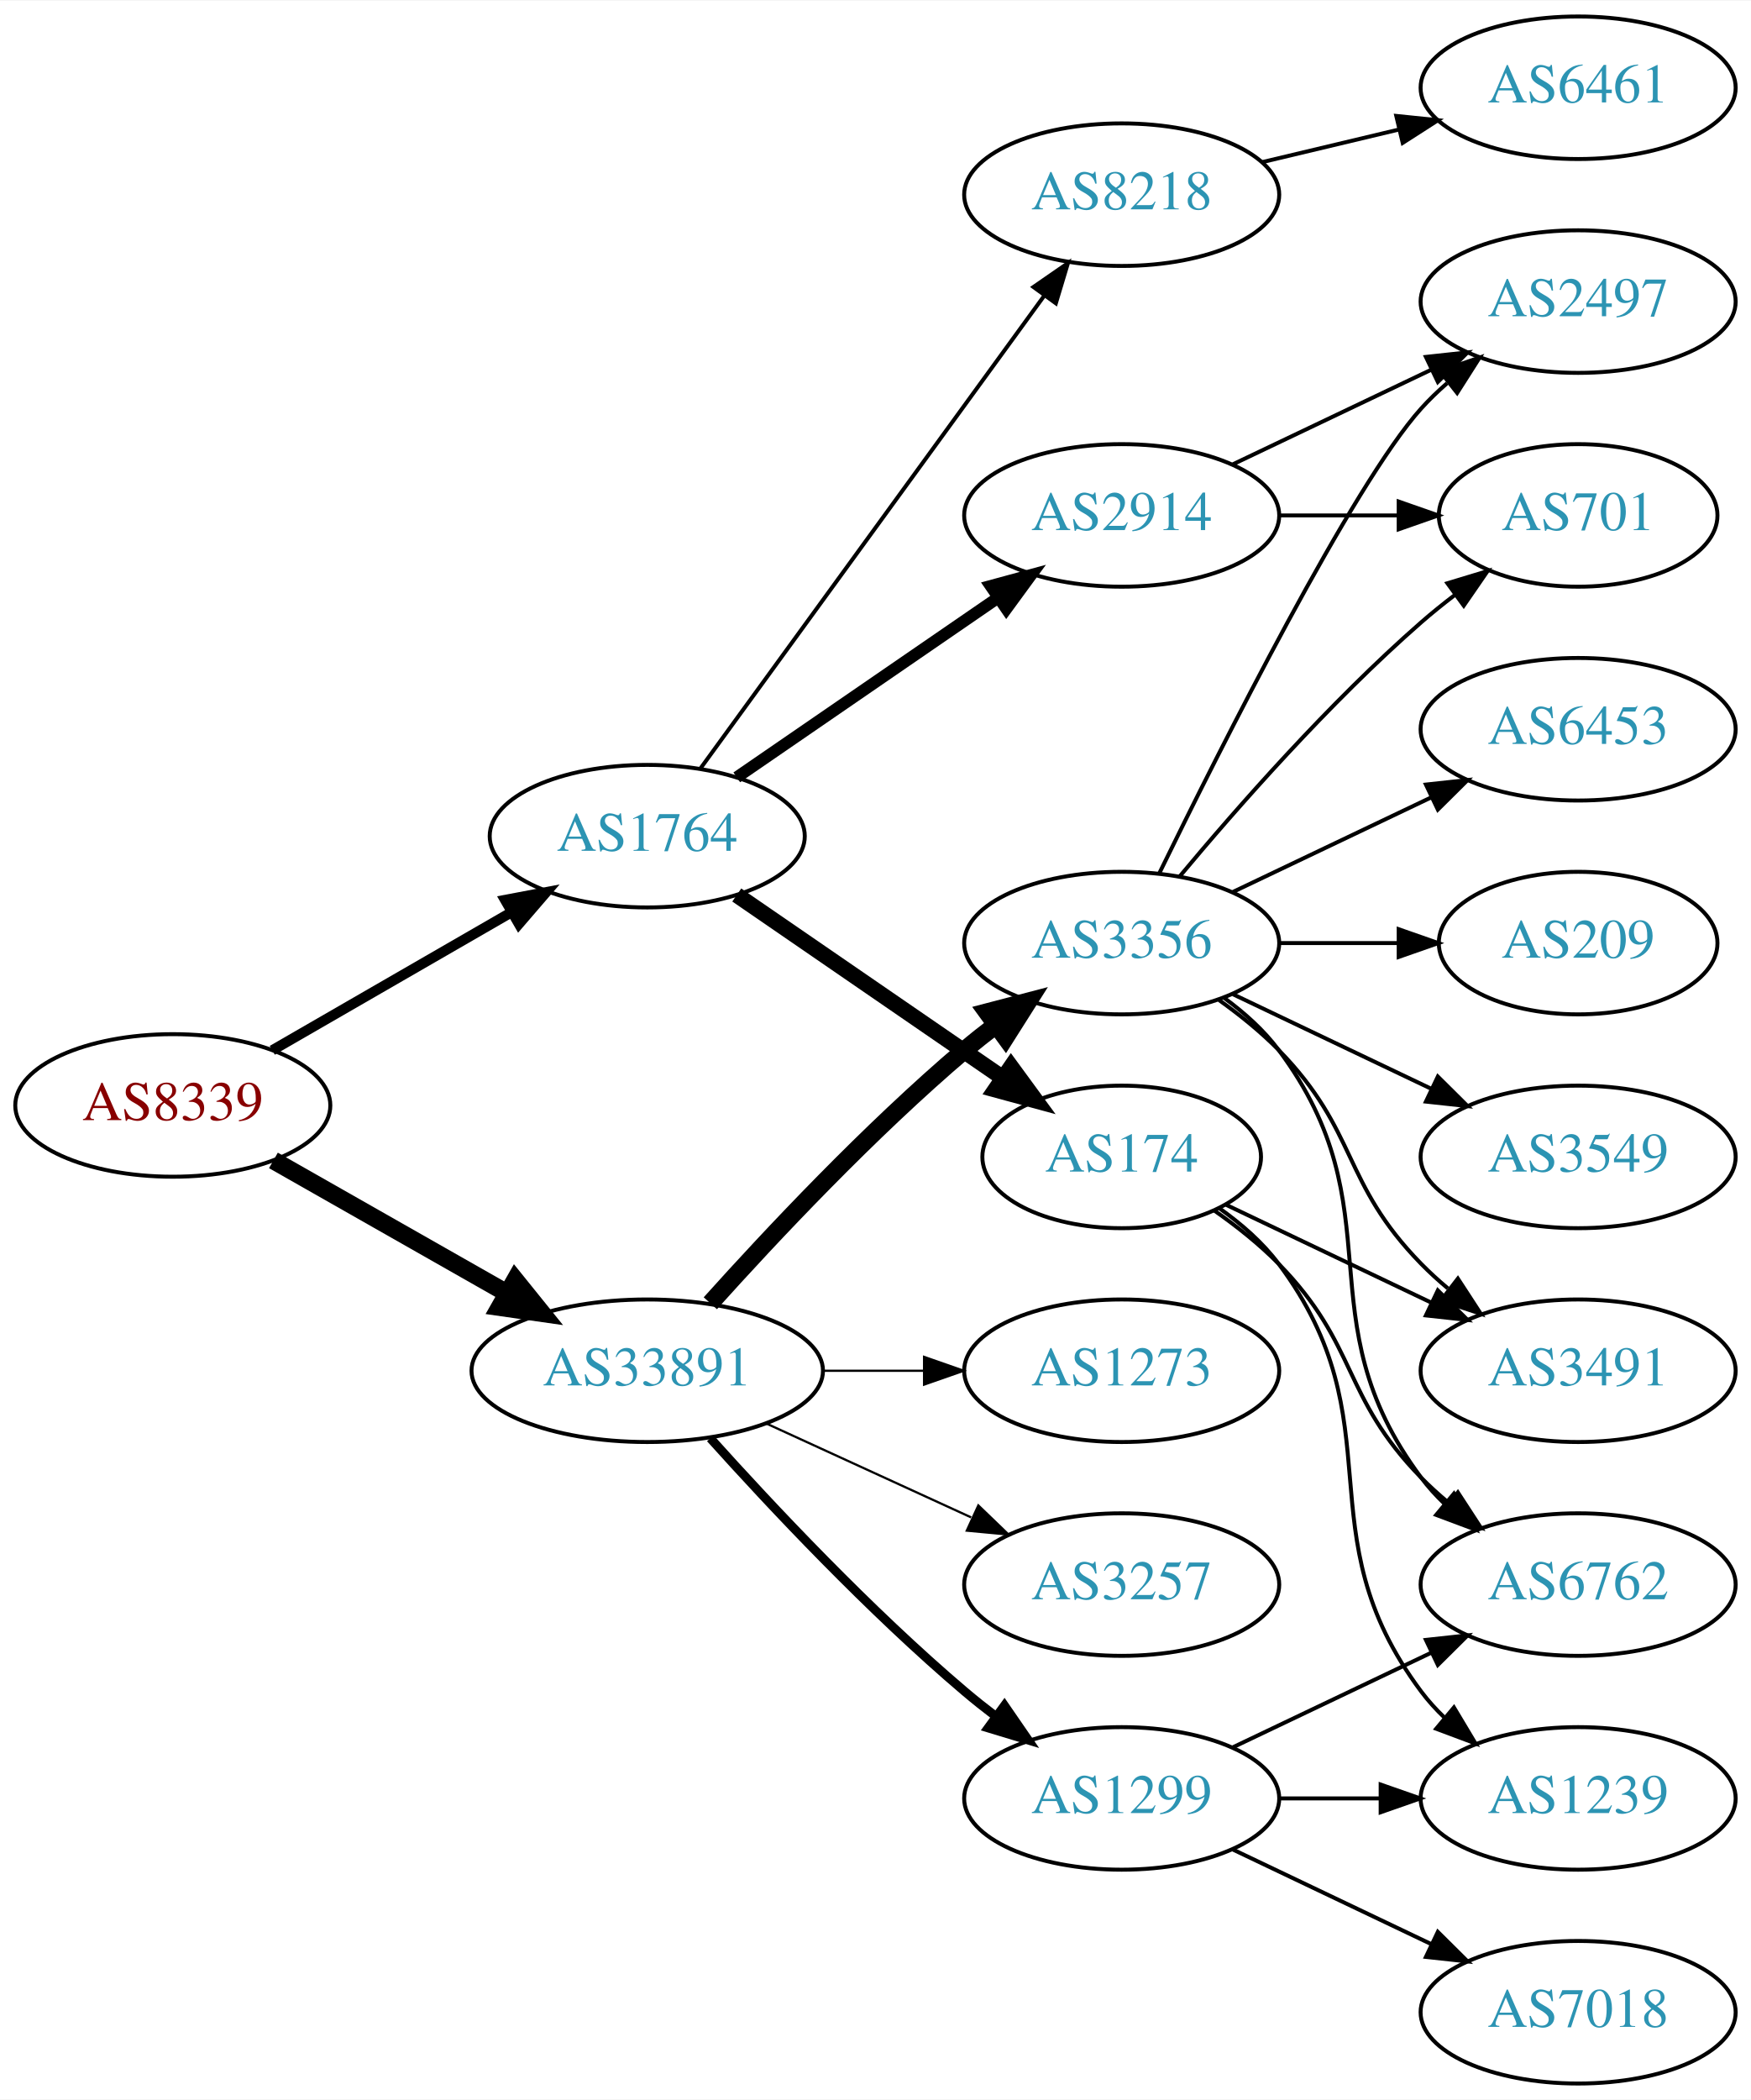
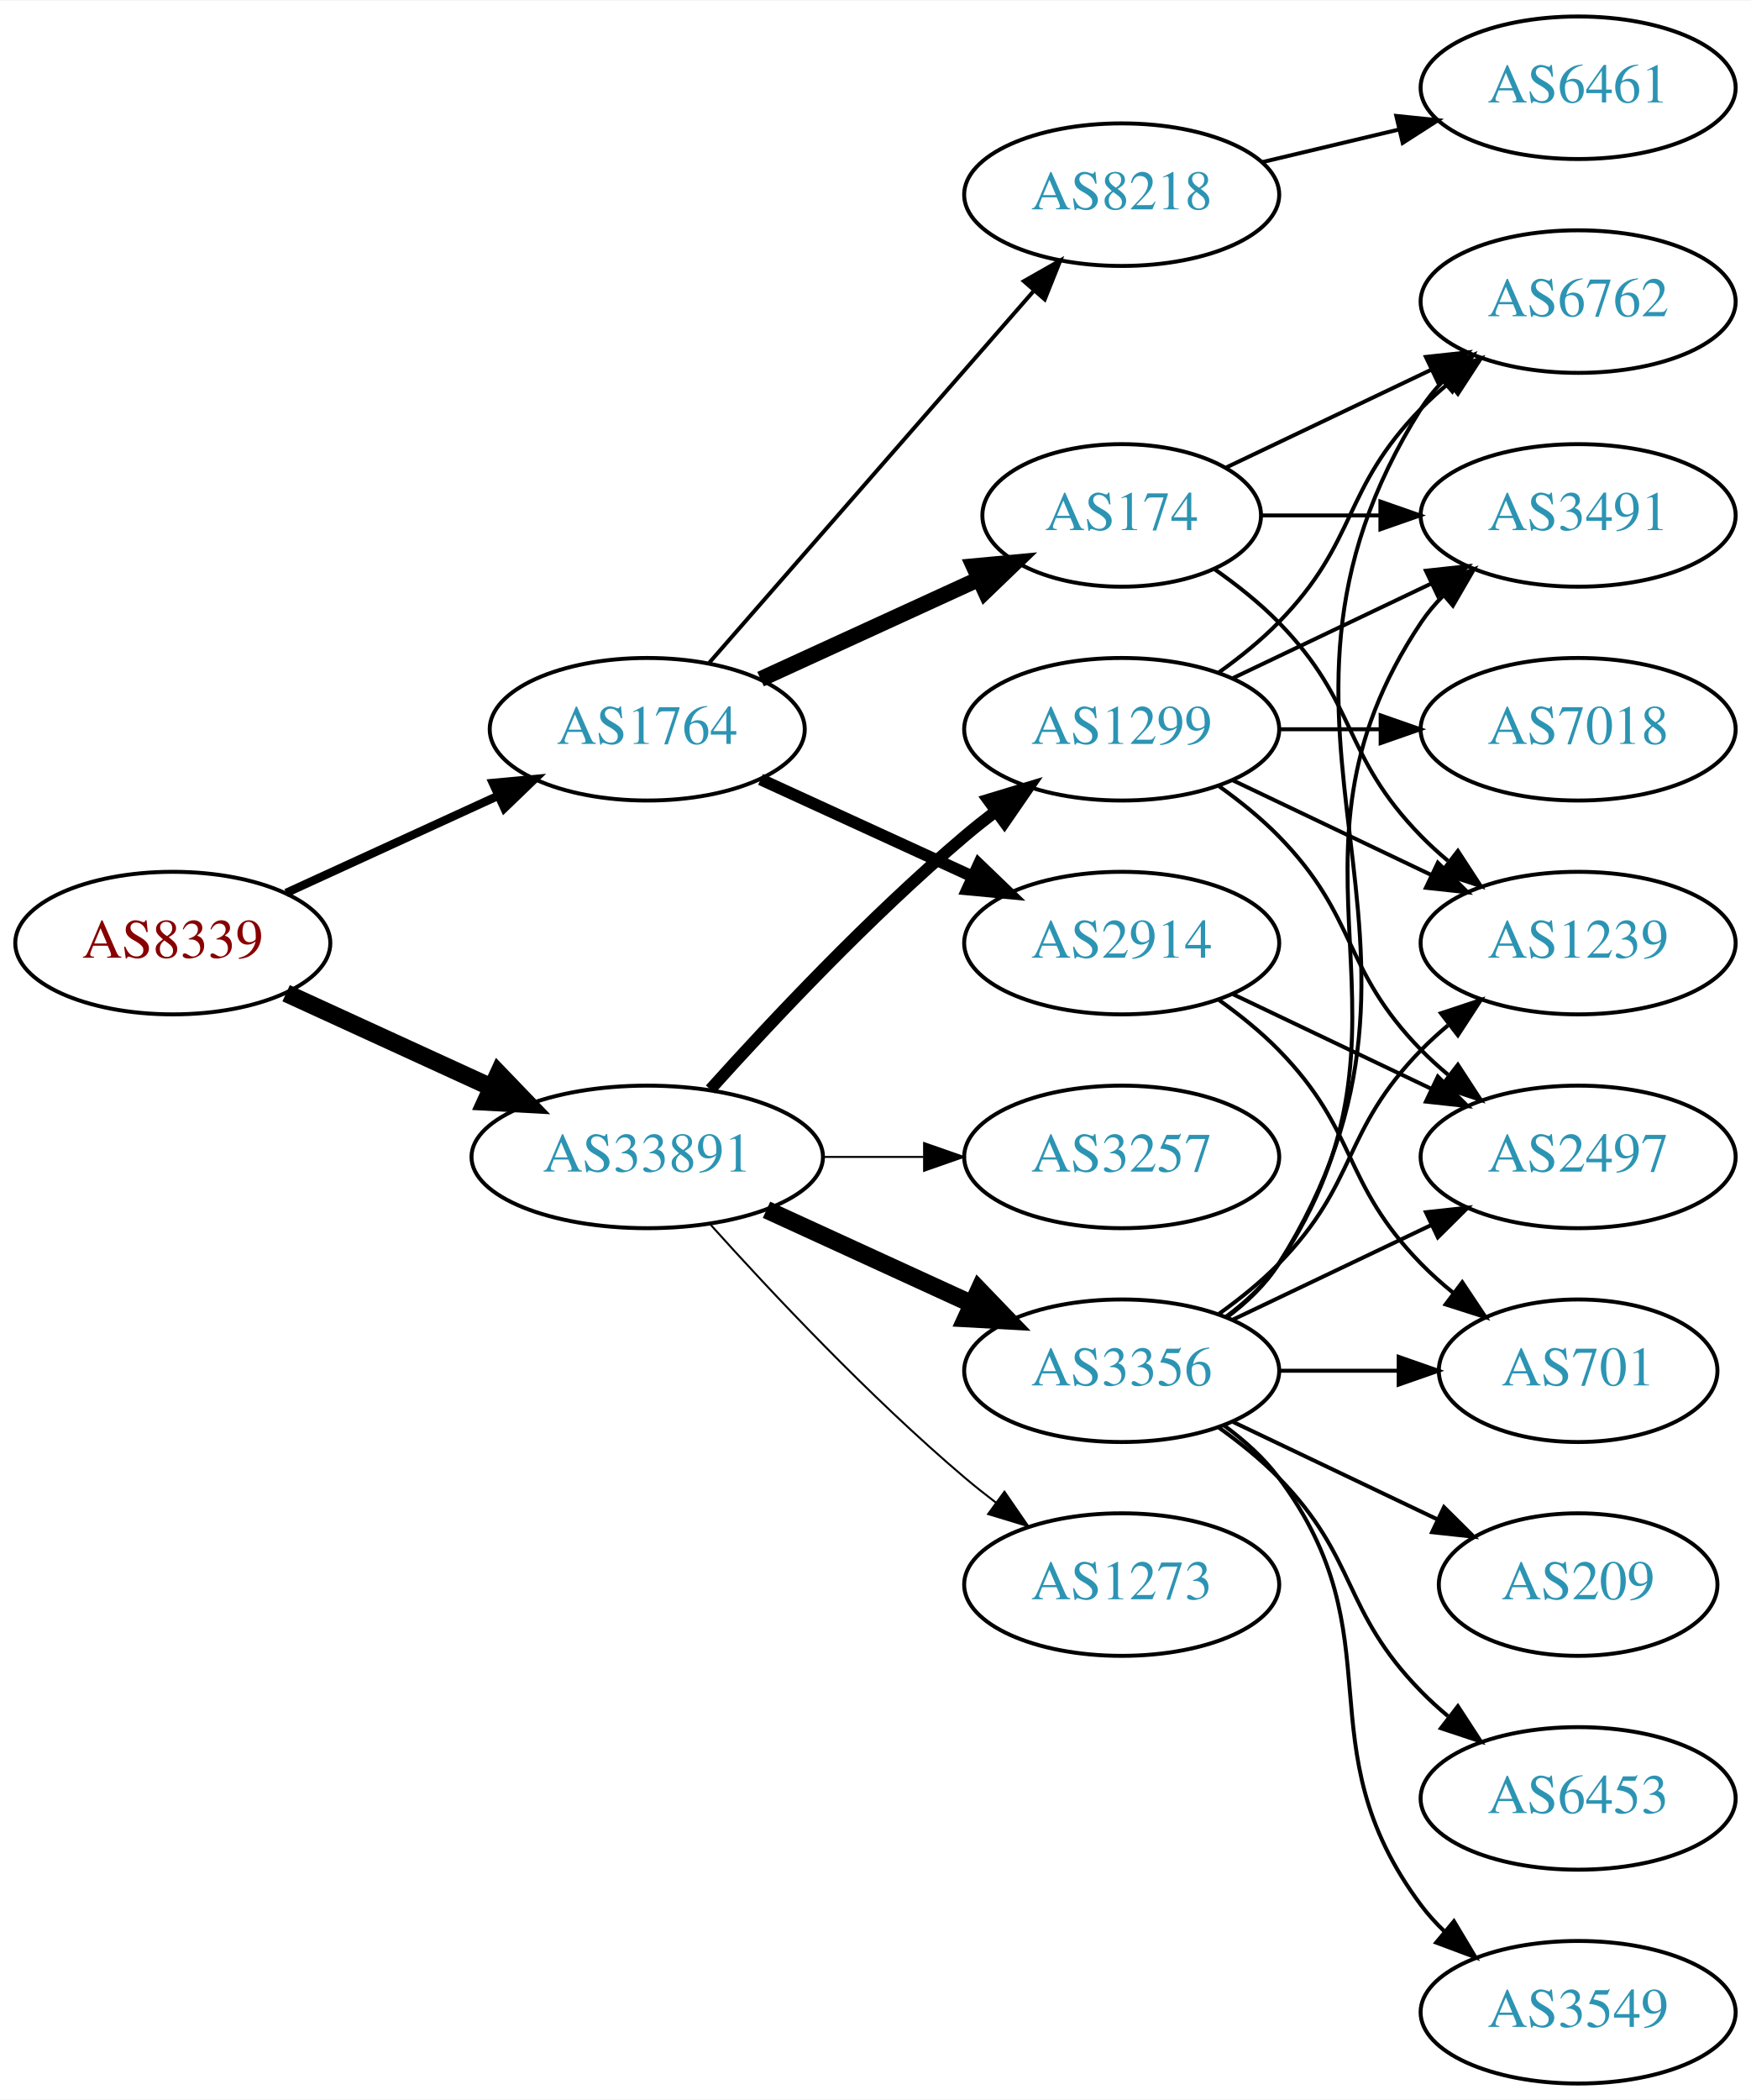
<svg xmlns="http://www.w3.org/2000/svg" xmlns:xlink="http://www.w3.org/1999/xlink" width="442pt" height="530pt" viewBox="0.00 0.00 442.27 530.00">
  <g id="graph0" class="graph" transform="scale(1 1) rotate(0) translate(4 526)">
    <polygon fill="white" stroke="none" points="-4,4 -4,-526 438.271,-526 438.271,4 -4,4" />
    <g id="node1" class="node">
      <g id="a_node1">
        <a xlink:href="/asn/8339" xlink:title="AS8339 ~ kabelplus GmbH [AT]">
-           <ellipse fill="#ffffff" stroke="black" cx="39.647" cy="-247" rx="39.794" ry="18" />
-           <text text-anchor="middle" x="39.647" y="-243.3" font-family="Times,serif" font-size="14.00" fill="#880000">AS8339</text>
+           <ellipse fill="#ffffff" stroke="black" cx="39.647" cy="-288" rx="39.794" ry="18" />
+           <text text-anchor="middle" x="39.647" y="-284.3" font-family="Times,serif" font-size="14.00" fill="#880000">AS8339</text>
        </a>
      </g>
    </g>
    <g id="node2" class="node">
      <g id="a_node2">
        <a xlink:href="/asn/1764" xlink:title="AS1764 ~ NEXTLAYER-AS [AT]">
-           <ellipse fill="#ffffff" stroke="black" cx="159.489" cy="-315" rx="39.794" ry="18" />
-           <text text-anchor="middle" x="159.489" y="-311.3" font-family="Times,serif" font-size="14.00" fill="#2c94b3">AS1764</text>
+           <ellipse fill="#ffffff" stroke="black" cx="159.489" cy="-342" rx="39.794" ry="18" />
+           <text text-anchor="middle" x="159.489" y="-338.3" font-family="Times,serif" font-size="14.00" fill="#2c94b3">AS1764</text>
        </a>
      </g>
    </g>
    <g id="edge1" class="edge">
-       <path fill="none" stroke="black" stroke-width="2.571" d="M64.778,-260.925C82.217,-270.988 105.991,-284.707 125.229,-295.808" />
-       <polygon fill="black" stroke="black" stroke-width="2.571" points="123.574,-298.893 133.985,-300.86 127.073,-292.83 123.574,-298.893" />
+       <path fill="none" stroke="black" stroke-width="2.118" d="M68.275,-300.661C84.232,-307.973 104.503,-317.261 121.786,-325.181" />
+       <polygon fill="black" stroke="black" stroke-width="2.118" points="120.484,-328.435 131.033,-329.419 123.4,-322.071 120.484,-328.435" />
    </g>
    <g id="node3" class="node">
      <g id="a_node3">
        <a xlink:href="/asn/33891" xlink:title="AS33891 ~ CORE-BACKBONE GMBH GLOBAL NETWORK [DE]">
-           <ellipse fill="#ffffff" stroke="black" cx="159.489" cy="-180" rx="44.393" ry="18" />
-           <text text-anchor="middle" x="159.489" y="-176.3" font-family="Times,serif" font-size="14.00" fill="#2c94b3">AS33891</text>
+           <ellipse fill="#ffffff" stroke="black" cx="159.489" cy="-234" rx="44.393" ry="18" />
+           <text text-anchor="middle" x="159.489" y="-230.3" font-family="Times,serif" font-size="14.00" fill="#2c94b3">AS33891</text>
        </a>
      </g>
    </g>
    <g id="edge2" class="edge">
-       <path fill="none" stroke="black" stroke-width="4.5" d="M65.064,-233.118C82.097,-223.433 105.069,-210.372 123.972,-199.625" />
-       <polygon fill="black" stroke="black" stroke-width="4.5" points="126.133,-202.925 132.88,-194.56 122.241,-196.08 126.133,-202.925" />
+       <path fill="none" stroke="black" stroke-width="4.5" d="M68.275,-275.339C83.773,-268.238 103.34,-259.272 120.286,-251.506" />
+       <polygon fill="black" stroke="black" stroke-width="4.5" points="121.938,-255.08 129.389,-247.335 118.658,-247.921 121.938,-255.08" />
    </g>
    <g id="node4" class="node">
      <g id="a_node4">
-         <a xlink:href="/asn/2914" xlink:title="AS2914 ~ NTT America, Inc. [US]">
-           <ellipse fill="#ffffff" stroke="black" cx="279.332" cy="-396" rx="39.794" ry="18" />
-           <text text-anchor="middle" x="279.332" y="-392.3" font-family="Times,serif" font-size="14.00" fill="#2c94b3">AS2914</text>
+         <a xlink:href="/asn/174" xlink:title="AS174 ~ Cogent Communications [US]">
+           <ellipse fill="#ffffff" stroke="black" cx="279.332" cy="-396" rx="35.194" ry="18" />
+           <text text-anchor="middle" x="279.332" y="-392.3" font-family="Times,serif" font-size="14.00" fill="#2c94b3">AS174</text>
        </a>
      </g>
    </g>
    <g id="edge3" class="edge">
-       <path fill="none" stroke="black" stroke-width="3" d="M182.103,-329.857C200.592,-342.565 227.405,-360.995 248.035,-375.175" />
-       <polygon fill="black" stroke="black" stroke-width="3" points="246.232,-378.183 256.455,-380.963 250.197,-372.414 246.232,-378.183" />
+       <path fill="none" stroke="black" stroke-width="4" d="M188.118,-354.661C204.534,-362.183 225.516,-371.798 243.113,-379.861" />
+       <polygon fill="black" stroke="black" stroke-width="4" points="241.941,-383.174 252.49,-384.158 244.857,-376.811 241.941,-383.174" />
    </g>
    <g id="node5" class="node">
      <g id="a_node5">
-         <a xlink:href="/asn/174" xlink:title="AS174 ~ Cogent Communications [US]">
-           <ellipse fill="#ffffff" stroke="black" cx="279.332" cy="-234" rx="35.194" ry="18" />
-           <text text-anchor="middle" x="279.332" y="-230.3" font-family="Times,serif" font-size="14.00" fill="#2c94b3">AS174</text>
+         <a xlink:href="/asn/2914" xlink:title="AS2914 ~ NTT America, Inc. [US]">
+           <ellipse fill="#ffffff" stroke="black" cx="279.332" cy="-288" rx="39.794" ry="18" />
+           <text text-anchor="middle" x="279.332" y="-284.3" font-family="Times,serif" font-size="14.00" fill="#2c94b3">AS2914</text>
        </a>
      </g>
    </g>
    <g id="edge4" class="edge">
-       <path fill="none" stroke="black" stroke-width="4" d="M182.103,-300.143C200.941,-287.195 228.42,-268.307 249.196,-254.027" />
-       <polygon fill="black" stroke="black" stroke-width="4" points="251.386,-256.768 257.645,-248.219 247.421,-250.999 251.386,-256.768" />
+       <path fill="none" stroke="black" stroke-width="3" d="M188.118,-329.339C204.075,-322.027 224.345,-312.739 241.628,-304.819" />
+       <polygon fill="black" stroke="black" stroke-width="3" points="243.243,-307.929 250.876,-300.581 240.327,-301.565 243.243,-307.929" />
    </g>
    <g id="node6" class="node">
      <g id="a_node6">
        <a xlink:href="/asn/8218" xlink:title="AS8218 ~ legacy Neotelecoms [FR]">
          <ellipse fill="#ffffff" stroke="black" cx="279.332" cy="-477" rx="39.794" ry="18" />
          <text text-anchor="middle" x="279.332" y="-473.3" font-family="Times,serif" font-size="14.00" fill="#2c94b3">AS8218</text>
        </a>
      </g>
    </g>
    <g id="edge5" class="edge">
-       <path fill="none" stroke="black" d="M172.878,-332.031C193.599,-360.517 235.403,-417.985 259.69,-451.374" />
-       <polygon fill="black" stroke="black" points="257.041,-453.682 265.754,-459.71 262.702,-449.564 257.041,-453.682" />
+       <path fill="none" stroke="black" d="M175.176,-358.825C195.752,-382.397 233.29,-425.4 256.963,-452.52" />
+       <polygon fill="black" stroke="black" points="254.617,-455.155 263.83,-460.387 259.891,-450.552 254.617,-455.155" />
    </g>
    <g id="node13" class="node">
      <g id="a_node13">
-         <a xlink:href="/asn/3356" xlink:title="AS3356 ~ Level 3 Parent, LLC [US]">
-           <ellipse fill="#ffffff" stroke="black" cx="279.332" cy="-288" rx="39.794" ry="18" />
-           <text text-anchor="middle" x="279.332" y="-284.3" font-family="Times,serif" font-size="14.00" fill="#2c94b3">AS3356</text>
+         <a xlink:href="/asn/3257" xlink:title="AS3257 ~ GTT [DE]">
+           <ellipse fill="#ffffff" stroke="black" cx="279.332" cy="-234" rx="39.794" ry="18" />
+           <text text-anchor="middle" x="279.332" y="-230.3" font-family="Times,serif" font-size="14.00" fill="#2c94b3">AS3257</text>
        </a>
      </g>
    </g>
    <g id="edge12" class="edge">
-       <path fill="none" stroke="black" stroke-width="4.5" d="M175.421,-197.044C190.748,-214.097 215.683,-240.65 239.685,-261 242.182,-263.117 244.843,-265.232 247.554,-267.293" />
-       <polygon fill="black" stroke="black" stroke-width="4.5" points="245.333,-270.547 255.73,-273.266 249.978,-264.188 245.333,-270.547" />
+       <path fill="none" stroke="black" stroke-width="0.5" d="M203.7,-234C212.013,-234 220.775,-234 229.258,-234" />
+       <polygon fill="black" stroke="black" stroke-width="0.5" points="229.416,-237.5 239.416,-234 229.416,-230.5 229.416,-237.5" />
    </g>
    <g id="node14" class="node">
      <g id="a_node14">
-         <a xlink:href="/asn/1299" xlink:title="AS1299 ~ Telia Carrier [EU]">
-           <ellipse fill="#ffffff" stroke="black" cx="279.332" cy="-72" rx="39.794" ry="18" />
-           <text text-anchor="middle" x="279.332" y="-68.3" font-family="Times,serif" font-size="14.00" fill="#2c94b3">AS1299</text>
+         <a xlink:href="/asn/3356" xlink:title="AS3356 ~ Level 3 Parent, LLC [US]">
+           <ellipse fill="#ffffff" stroke="black" cx="279.332" cy="-180" rx="39.794" ry="18" />
+           <text text-anchor="middle" x="279.332" y="-176.3" font-family="Times,serif" font-size="14.00" fill="#2c94b3">AS3356</text>
        </a>
      </g>
    </g>
    <g id="edge13" class="edge">
-       <path fill="none" stroke="black" stroke-width="2.25" d="M175.421,-162.956C190.748,-145.903 215.683,-119.35 239.685,-99 242.182,-96.883 244.843,-94.768 247.554,-92.707" />
-       <polygon fill="black" stroke="black" stroke-width="2.25" points="249.72,-95.459 255.73,-86.734 245.591,-89.806 249.72,-95.459" />
+       <path fill="none" stroke="black" stroke-width="4.5" d="M189.619,-220.652C205.23,-213.498 224.628,-204.609 241.3,-196.97" />
+       <polygon fill="black" stroke="black" stroke-width="4.5" points="243.301,-200.384 250.752,-192.638 240.02,-193.225 243.301,-200.384" />
    </g>
    <g id="node15" class="node">
      <g id="a_node15">
-         <a xlink:href="/asn/3257" xlink:title="AS3257 ~ GTT [DE]">
-           <ellipse fill="#ffffff" stroke="black" cx="279.332" cy="-126" rx="39.794" ry="18" />
-           <text text-anchor="middle" x="279.332" y="-122.3" font-family="Times,serif" font-size="14.00" fill="#2c94b3">AS3257</text>
+         <a xlink:href="/asn/1299" xlink:title="AS1299 ~ Telia Carrier [EU]">
+           <ellipse fill="#ffffff" stroke="black" cx="279.332" cy="-342" rx="39.794" ry="18" />
+           <text text-anchor="middle" x="279.332" y="-338.3" font-family="Times,serif" font-size="14.00" fill="#2c94b3">AS1299</text>
        </a>
      </g>
    </g>
    <g id="edge14" class="edge">
-       <path fill="none" stroke="black" stroke-width="0.562" d="M189.619,-166.652C205.23,-159.498 224.628,-150.609 241.3,-142.97" />
-       <polygon fill="black" stroke="black" stroke-width="0.562" points="243.119,-145.986 250.752,-138.638 240.203,-139.622 243.119,-145.986" />
+       <path fill="none" stroke="black" stroke-width="3" d="M175.421,-251.044C190.748,-268.097 215.683,-294.65 239.685,-315 242.182,-317.117 244.843,-319.232 247.554,-321.293" />
+       <polygon fill="black" stroke="black" stroke-width="3" points="245.591,-324.194 255.73,-327.266 249.72,-318.541 245.591,-324.194" />
    </g>
    <g id="node16" class="node">
      <g id="a_node16">
        <a xlink:href="/asn/1273" xlink:title="AS1273 ~ Vodafone Group PLC [EU]">
-           <ellipse fill="#ffffff" stroke="black" cx="279.332" cy="-180" rx="39.794" ry="18" />
-           <text text-anchor="middle" x="279.332" y="-176.3" font-family="Times,serif" font-size="14.00" fill="#2c94b3">AS1273</text>
+           <ellipse fill="#ffffff" stroke="black" cx="279.332" cy="-126" rx="39.794" ry="18" />
+           <text text-anchor="middle" x="279.332" y="-122.3" font-family="Times,serif" font-size="14.00" fill="#2c94b3">AS1273</text>
        </a>
      </g>
    </g>
    <g id="edge15" class="edge">
-       <path fill="none" stroke="black" stroke-width="0.562" d="M203.7,-180C212.013,-180 220.775,-180 229.258,-180" />
-       <polygon fill="black" stroke="black" stroke-width="0.562" points="229.416,-183.5 239.416,-180 229.416,-176.5 229.416,-183.5" />
+       <path fill="none" stroke="black" stroke-width="0.5" d="M175.421,-216.956C190.748,-199.903 215.683,-173.35 239.685,-153 242.182,-150.883 244.843,-148.768 247.554,-146.707" />
+       <polygon fill="black" stroke="black" stroke-width="0.5" points="249.72,-149.459 255.73,-140.734 245.591,-143.806 249.72,-149.459" />
+     </g>
+     <g id="node7" class="node">
+       <g id="a_node7">
+         <a xlink:href="/asn/3491" xlink:title="AS3491 ~ PCCW Global, Inc. [US]">
+           <ellipse fill="#ffffff" stroke="black" cx="394.625" cy="-396" rx="39.794" ry="18" />
+           <text text-anchor="middle" x="394.625" y="-392.3" font-family="Times,serif" font-size="14.00" fill="#2c94b3">AS3491</text>
+         </a>
+       </g>
+     </g>
+     <g id="edge6" class="edge">
+       <path fill="none" stroke="black" d="M314.631,-396C324.008,-396 334.358,-396 344.393,-396" />
+       <polygon fill="black" stroke="black" points="344.681,-399.5 354.681,-396 344.681,-392.5 344.681,-399.5" />
+     </g>
+     <g id="node8" class="node">
+       <g id="a_node8">
+         <a xlink:href="/asn/1239" xlink:title="AS1239 ~ Sprint [US]">
+           <ellipse fill="#ffffff" stroke="black" cx="394.625" cy="-288" rx="39.794" ry="18" />
+           <text text-anchor="middle" x="394.625" y="-284.3" font-family="Times,serif" font-size="14.00" fill="#2c94b3">AS1239</text>
+         </a>
+       </g>
+     </g>
+     <g id="edge7" class="edge">
+       <path fill="none" stroke="black" d="M302.714,-382.468C308.356,-378.51 314.17,-373.914 318.978,-369 339.151,-348.383 334.806,-335.617 354.978,-315 357.071,-312.861 359.354,-310.782 361.731,-308.79" />
+       <polygon fill="black" stroke="black" points="364.249,-311.268 370.031,-302.389 359.974,-305.725 364.249,-311.268" />
+     </g>
+     <g id="node9" class="node">
+       <g id="a_node9">
+         <a xlink:href="/asn/6762" xlink:title="AS6762 ~ TELECOM ITALIA SPARKLE S.p.A. [IT]">
+           <ellipse fill="#ffffff" stroke="black" cx="394.625" cy="-450" rx="39.794" ry="18" />
+           <text text-anchor="middle" x="394.625" y="-446.3" font-family="Times,serif" font-size="14.00" fill="#2c94b3">AS6762</text>
+         </a>
+       </g>
+     </g>
+     <g id="edge8" class="edge">
+       <path fill="none" stroke="black" d="M305.757,-408.119C321.059,-415.413 340.783,-424.814 357.665,-432.86" />
+       <polygon fill="black" stroke="black" points="356.172,-436.026 366.705,-437.169 359.184,-429.707 356.172,-436.026" />
+     </g>
+     <g id="node10" class="node">
+       <g id="a_node10">
+         <a xlink:href="/asn/701" xlink:title="AS701 ~ UUNET [US]">
+           <ellipse fill="#ffffff" stroke="black" cx="394.625" cy="-180" rx="35.194" ry="18" />
+           <text text-anchor="middle" x="394.625" y="-176.3" font-family="Times,serif" font-size="14.00" fill="#2c94b3">AS701</text>
+         </a>
+       </g>
+     </g>
+     <g id="edge9" class="edge">
+       <path fill="none" stroke="black" d="M303.926,-273.611C309.182,-269.852 314.513,-265.563 318.978,-261 339.151,-240.383 334.806,-227.617 354.978,-207 357.457,-204.466 360.204,-202.017 363.056,-199.696" />
+       <polygon fill="black" stroke="black" points="365.359,-202.343 371.242,-193.532 361.148,-196.752 365.359,-202.343" />
    </g>
    <g id="node11" class="node">
      <g id="a_node11">
-         <a xlink:href="/asn/701" xlink:title="AS701 ~ UUNET [US]">
-           <ellipse fill="#ffffff" stroke="black" cx="394.625" cy="-396" rx="35.194" ry="18" />
-           <text text-anchor="middle" x="394.625" y="-392.3" font-family="Times,serif" font-size="14.00" fill="#2c94b3">AS701</text>
+         <a xlink:href="/asn/2497" xlink:title="AS2497 ~ Internet Initiative Japan Inc. [JP]">
+           <ellipse fill="#ffffff" stroke="black" cx="394.625" cy="-234" rx="39.794" ry="18" />
+           <text text-anchor="middle" x="394.625" y="-230.3" font-family="Times,serif" font-size="14.00" fill="#2c94b3">AS2497</text>
        </a>
      </g>
    </g>
    <g id="edge10" class="edge">
-       <path fill="none" stroke="black" d="M319.004,-396C328.709,-396 339.2,-396 349.163,-396" />
-       <polygon fill="black" stroke="black" points="349.299,-399.5 359.299,-396 349.299,-392.5 349.299,-399.5" />
+       <path fill="none" stroke="black" d="M307.468,-275.066C322.462,-267.919 341.283,-258.948 357.506,-251.215" />
+       <polygon fill="black" stroke="black" points="359.188,-254.291 366.71,-246.829 356.177,-247.972 359.188,-254.291" />
    </g>
    <g id="node12" class="node">
      <g id="a_node12">
-         <a xlink:href="/asn/2497" xlink:title="AS2497 ~ Internet Initiative Japan Inc. [JP]">
-           <ellipse fill="#ffffff" stroke="black" cx="394.625" cy="-450" rx="39.794" ry="18" />
-           <text text-anchor="middle" x="394.625" y="-446.3" font-family="Times,serif" font-size="14.00" fill="#2c94b3">AS2497</text>
-         </a>
-       </g>
-     </g>
-     <g id="edge11" class="edge">
-       <path fill="none" stroke="black" d="M307.468,-408.934C322.462,-416.081 341.283,-425.052 357.506,-432.785" />
-       <polygon fill="black" stroke="black" points="356.177,-436.028 366.71,-437.171 359.188,-429.709 356.177,-436.028" />
-     </g>
-     <g id="node8" class="node">
-       <g id="a_node8">
-         <a xlink:href="/asn/6762" xlink:title="AS6762 ~ TELECOM ITALIA SPARKLE S.p.A. [IT]">
-           <ellipse fill="#ffffff" stroke="black" cx="394.625" cy="-126" rx="39.794" ry="18" />
-           <text text-anchor="middle" x="394.625" y="-122.3" font-family="Times,serif" font-size="14.00" fill="#2c94b3">AS6762</text>
-         </a>
-       </g>
-     </g>
-     <g id="edge7" class="edge">
-       <path fill="none" stroke="black" d="M302.714,-220.468C308.356,-216.51 314.17,-211.914 318.978,-207 339.151,-186.383 334.806,-173.617 354.978,-153 357.071,-150.861 359.354,-148.782 361.731,-146.79" />
-       <polygon fill="black" stroke="black" points="364.249,-149.268 370.031,-140.389 359.974,-143.725 364.249,-149.268" />
-     </g>
-     <g id="node9" class="node">
-       <g id="a_node9">
-         <a xlink:href="/asn/3491" xlink:title="AS3491 ~ PCCW Global, Inc. [US]">
-           <ellipse fill="#ffffff" stroke="black" cx="394.625" cy="-180" rx="39.794" ry="18" />
-           <text text-anchor="middle" x="394.625" y="-176.3" font-family="Times,serif" font-size="14.00" fill="#2c94b3">AS3491</text>
-         </a>
-       </g>
-     </g>
-     <g id="edge8" class="edge">
-       <path fill="none" stroke="black" d="M305.757,-221.881C321.059,-214.587 340.783,-205.186 357.665,-197.14" />
-       <polygon fill="black" stroke="black" points="359.184,-200.293 366.705,-192.831 356.172,-193.974 359.184,-200.293" />
-     </g>
-     <g id="node10" class="node">
-       <g id="a_node10">
-         <a xlink:href="/asn/1239" xlink:title="AS1239 ~ Sprint [US]">
-           <ellipse fill="#ffffff" stroke="black" cx="394.625" cy="-72" rx="39.794" ry="18" />
-           <text text-anchor="middle" x="394.625" y="-68.3" font-family="Times,serif" font-size="14.00" fill="#2c94b3">AS1239</text>
-         </a>
-       </g>
-     </g>
-     <g id="edge9" class="edge">
-       <path fill="none" stroke="black" d="M304.058,-220.989C309.555,-217.081 314.963,-212.378 318.978,-207 349.249,-166.458 324.707,-139.542 354.978,-99 356.723,-96.664 358.73,-94.455 360.893,-92.383" />
-       <polygon fill="black" stroke="black" points="363.253,-94.973 368.694,-85.882 358.771,-89.595 363.253,-94.973" />
-     </g>
-     <g id="node7" class="node">
-       <g id="a_node7">
        <a xlink:href="/asn/6461" xlink:title="AS6461 ~ Zayo Bandwidth [US]">
          <ellipse fill="#ffffff" stroke="black" cx="394.625" cy="-504" rx="39.794" ry="18" />
          <text text-anchor="middle" x="394.625" y="-500.3" font-family="Times,serif" font-size="14.00" fill="#2c94b3">AS6461</text>
        </a>
      </g>
    </g>
-     <g id="edge6" class="edge">
+     <g id="edge11" class="edge">
      <path fill="none" stroke="black" d="M314.939,-485.248C325.81,-487.838 337.964,-490.735 349.407,-493.462" />
      <polygon fill="black" stroke="black" points="348.69,-496.889 359.229,-495.803 350.313,-490.08 348.69,-496.889" />
    </g>
+     <g id="edge23" class="edge">
+       <path fill="none" stroke="black" d="M305.651,-193.607C310.707,-197.351 315.518,-201.831 318.978,-207 360.003,-268.294 313.954,-307.706 354.978,-369 356.6,-371.423 358.519,-373.695 360.621,-375.81" />
+       <polygon fill="black" stroke="black" points="358.434,-378.546 368.306,-382.393 362.988,-373.229 358.434,-378.546" />
+     </g>
+     <g id="edge22" class="edge">
+       <path fill="none" stroke="black" d="M303.926,-194.389C309.182,-198.148 314.513,-202.437 318.978,-207 339.151,-227.617 334.806,-240.383 354.978,-261 357.071,-263.139 359.354,-265.218 361.731,-267.21" />
+       <polygon fill="black" stroke="black" points="359.974,-270.275 370.031,-273.611 364.249,-264.732 359.974,-270.275" />
+     </g>
    <g id="edge17" class="edge">
-       <path fill="none" stroke="black" d="M305.262,-274.118C310.338,-270.389 315.256,-265.984 318.978,-261 349.249,-220.458 324.707,-193.542 354.978,-153 356.723,-150.664 358.73,-148.455 360.893,-146.383" />
-       <polygon fill="black" stroke="black" points="363.253,-148.973 368.694,-139.882 358.771,-143.595 363.253,-148.973" />
-     </g>
-     <g id="edge22" class="edge">
-       <path fill="none" stroke="black" d="M303.926,-273.611C309.182,-269.852 314.513,-265.563 318.978,-261 339.151,-240.383 334.806,-227.617 354.978,-207 357.071,-204.861 359.354,-202.782 361.731,-200.79" />
-       <polygon fill="black" stroke="black" points="364.249,-203.268 370.031,-194.389 359.974,-197.725 364.249,-203.268" />
+       <path fill="none" stroke="black" d="M305.858,-193.472C310.903,-197.223 315.658,-201.74 318.978,-207 370.928,-289.3 303.028,-340.7 354.978,-423 356.534,-425.466 358.406,-427.768 360.475,-429.905" />
+       <polygon fill="black" stroke="black" points="358.254,-432.611 368.099,-436.528 362.845,-427.327 358.254,-432.611" />
+     </g>
+     <g id="edge21" class="edge">
+       <path fill="none" stroke="black" d="M319.004,-180C328.709,-180 339.2,-180 349.163,-180" />
+       <polygon fill="black" stroke="black" points="349.299,-183.5 359.299,-180 349.299,-176.5 349.299,-183.5" />
    </g>
    <g id="edge16" class="edge">
-       <path fill="none" stroke="black" d="M293.962,-304.817C308.244,-321.929 331.791,-348.745 354.978,-369 357.648,-371.332 360.521,-373.648 363.451,-375.886" />
-       <polygon fill="black" stroke="black" points="361.602,-378.87 371.742,-381.939 365.729,-373.216 361.602,-378.87" />
-     </g>
-     <g id="edge18" class="edge">
-       <path fill="none" stroke="black" d="M288.769,-305.511C304.388,-337.509 337.774,-403.893 354.978,-423 356.98,-425.224 359.199,-427.363 361.532,-429.397" />
-       <polygon fill="black" stroke="black" points="359.73,-432.433 369.751,-435.873 364.062,-426.935 359.73,-432.433" />
+       <path fill="none" stroke="black" d="M307.468,-192.934C322.462,-200.081 341.283,-209.052 357.506,-216.785" />
+       <polygon fill="black" stroke="black" points="356.177,-220.028 366.71,-221.171 359.188,-213.709 356.177,-220.028" />
    </g>
    <g id="node17" class="node">
      <g id="a_node17">
-         <a xlink:href="/asn/209" xlink:title="AS209 ~ CenturyLink Communications, LLC [US]">
-           <ellipse fill="#ffffff" stroke="black" cx="394.625" cy="-288" rx="35.194" ry="18" />
-           <text text-anchor="middle" x="394.625" y="-284.3" font-family="Times,serif" font-size="14.00" fill="#2c94b3">AS209</text>
-         </a>
-       </g>
-     </g>
-     <g id="edge19" class="edge">
-       <path fill="none" stroke="black" d="M319.004,-288C328.709,-288 339.2,-288 349.163,-288" />
-       <polygon fill="black" stroke="black" points="349.299,-291.5 359.299,-288 349.299,-284.5 349.299,-291.5" />
+         <a xlink:href="/asn/3549" xlink:title="AS3549 ~ Level 3 Parent, LLC [US]">
+           <ellipse fill="#ffffff" stroke="black" cx="394.625" cy="-18" rx="39.794" ry="18" />
+           <text text-anchor="middle" x="394.625" y="-14.3" font-family="Times,serif" font-size="14.00" fill="#2c94b3">AS3549</text>
+         </a>
+       </g>
+     </g>
+     <g id="edge18" class="edge">
+       <path fill="none" stroke="black" d="M305.262,-166.118C310.338,-162.389 315.256,-157.984 318.978,-153 349.249,-112.458 324.707,-85.542 354.978,-45 356.723,-42.664 358.73,-40.455 360.893,-38.383" />
+       <polygon fill="black" stroke="black" points="363.253,-40.973 368.694,-31.882 358.771,-35.595 363.253,-40.973" />
    </g>
    <g id="node18" class="node">
      <g id="a_node18">
-         <a xlink:href="/asn/3549" xlink:title="AS3549 ~ Level 3 Parent, LLC [US]">
-           <ellipse fill="#ffffff" stroke="black" cx="394.625" cy="-234" rx="39.794" ry="18" />
-           <text text-anchor="middle" x="394.625" y="-230.3" font-family="Times,serif" font-size="14.00" fill="#2c94b3">AS3549</text>
-         </a>
-       </g>
-     </g>
-     <g id="edge20" class="edge">
-       <path fill="none" stroke="black" d="M307.468,-275.066C322.462,-267.919 341.283,-258.948 357.506,-251.215" />
-       <polygon fill="black" stroke="black" points="359.188,-254.291 366.71,-246.829 356.177,-247.972 359.188,-254.291" />
+         <a xlink:href="/asn/209" xlink:title="AS209 ~ CenturyLink Communications, LLC [US]">
+           <ellipse fill="#ffffff" stroke="black" cx="394.625" cy="-126" rx="35.194" ry="18" />
+           <text text-anchor="middle" x="394.625" y="-122.3" font-family="Times,serif" font-size="14.00" fill="#2c94b3">AS209</text>
+         </a>
+       </g>
+     </g>
+     <g id="edge19" class="edge">
+       <path fill="none" stroke="black" d="M307.468,-167.066C322.9,-159.71 342.385,-150.423 358.92,-142.541" />
+       <polygon fill="black" stroke="black" points="360.741,-145.551 368.262,-138.089 357.729,-139.232 360.741,-145.551" />
    </g>
    <g id="node19" class="node">
      <g id="a_node19">
        <a xlink:href="/asn/6453" xlink:title="AS6453 ~ TATA COMMUNICATIONS (AMERICA) INC [US]">
-           <ellipse fill="#ffffff" stroke="black" cx="394.625" cy="-342" rx="39.794" ry="18" />
-           <text text-anchor="middle" x="394.625" y="-338.3" font-family="Times,serif" font-size="14.00" fill="#2c94b3">AS6453</text>
-         </a>
-       </g>
-     </g>
-     <g id="edge21" class="edge">
-       <path fill="none" stroke="black" d="M307.468,-300.934C322.462,-308.081 341.283,-317.052 357.506,-324.785" />
-       <polygon fill="black" stroke="black" points="356.177,-328.028 366.71,-329.171 359.188,-321.709 356.177,-328.028" />
+           <ellipse fill="#ffffff" stroke="black" cx="394.625" cy="-72" rx="39.794" ry="18" />
+           <text text-anchor="middle" x="394.625" y="-68.3" font-family="Times,serif" font-size="14.00" fill="#2c94b3">AS6453</text>
+         </a>
+       </g>
+     </g>
+     <g id="edge20" class="edge">
+       <path fill="none" stroke="black" d="M303.926,-165.611C309.182,-161.852 314.513,-157.563 318.978,-153 339.151,-132.383 334.806,-119.617 354.978,-99 357.071,-96.861 359.354,-94.782 361.731,-92.79" />
+       <polygon fill="black" stroke="black" points="364.249,-95.268 370.031,-86.389 359.974,-89.725 364.249,-95.268" />
+     </g>
+     <g id="edge27" class="edge">
+       <path fill="none" stroke="black" d="M307.468,-354.934C322.462,-362.081 341.283,-371.052 357.506,-378.785" />
+       <polygon fill="black" stroke="black" points="356.177,-382.028 366.71,-383.171 359.188,-375.709 356.177,-382.028" />
    </g>
    <g id="edge25" class="edge">
-       <path fill="none" stroke="black" d="M307.468,-84.934C322.462,-92.081 341.283,-101.052 357.506,-108.785" />
-       <polygon fill="black" stroke="black" points="356.177,-112.028 366.71,-113.171 359.188,-105.709 356.177,-112.028" />
-     </g>
-     <g id="edge23" class="edge">
-       <path fill="none" stroke="black" d="M319.004,-72C327.207,-72 335.971,-72 344.503,-72" />
-       <polygon fill="black" stroke="black" points="344.742,-75.5 354.742,-72 344.742,-68.5 344.742,-75.5" />
+       <path fill="none" stroke="black" d="M307.468,-329.066C322.462,-321.919 341.283,-312.948 357.506,-305.215" />
+       <polygon fill="black" stroke="black" points="359.188,-308.291 366.71,-300.829 356.177,-301.972 359.188,-308.291" />
+     </g>
+     <g id="edge26" class="edge">
+       <path fill="none" stroke="black" d="M303.926,-356.389C309.182,-360.148 314.513,-364.437 318.978,-369 339.151,-389.617 334.806,-402.383 354.978,-423 357.071,-425.139 359.354,-427.218 361.731,-429.21" />
+       <polygon fill="black" stroke="black" points="359.974,-432.275 370.031,-435.611 364.249,-426.732 359.974,-432.275" />
+     </g>
+     <g id="edge28" class="edge">
+       <path fill="none" stroke="black" d="M303.926,-327.611C309.182,-323.852 314.513,-319.563 318.978,-315 339.151,-294.383 334.806,-281.617 354.978,-261 357.071,-258.861 359.354,-256.782 361.731,-254.79" />
+       <polygon fill="black" stroke="black" points="364.249,-257.268 370.031,-248.389 359.974,-251.725 364.249,-257.268" />
    </g>
    <g id="node20" class="node">
      <g id="a_node20">
        <a xlink:href="/asn/7018" xlink:title="AS7018 ~ AT&amp;T Services, Inc. [US]">
-           <ellipse fill="#ffffff" stroke="black" cx="394.625" cy="-18" rx="39.794" ry="18" />
-           <text text-anchor="middle" x="394.625" y="-14.3" font-family="Times,serif" font-size="14.00" fill="#2c94b3">AS7018</text>
+           <ellipse fill="#ffffff" stroke="black" cx="394.625" cy="-342" rx="39.794" ry="18" />
+           <text text-anchor="middle" x="394.625" y="-338.3" font-family="Times,serif" font-size="14.00" fill="#2c94b3">AS7018</text>
        </a>
      </g>
    </g>
    <g id="edge24" class="edge">
-       <path fill="none" stroke="black" d="M307.468,-59.066C322.462,-51.919 341.283,-42.948 357.506,-35.215" />
-       <polygon fill="black" stroke="black" points="359.188,-38.291 366.71,-30.829 356.177,-31.972 359.188,-38.291" />
+       <path fill="none" stroke="black" d="M319.004,-342C327.207,-342 335.971,-342 344.503,-342" />
+       <polygon fill="black" stroke="black" points="344.742,-345.5 354.742,-342 344.742,-338.5 344.742,-345.5" />
    </g>
  </g>
</svg>
